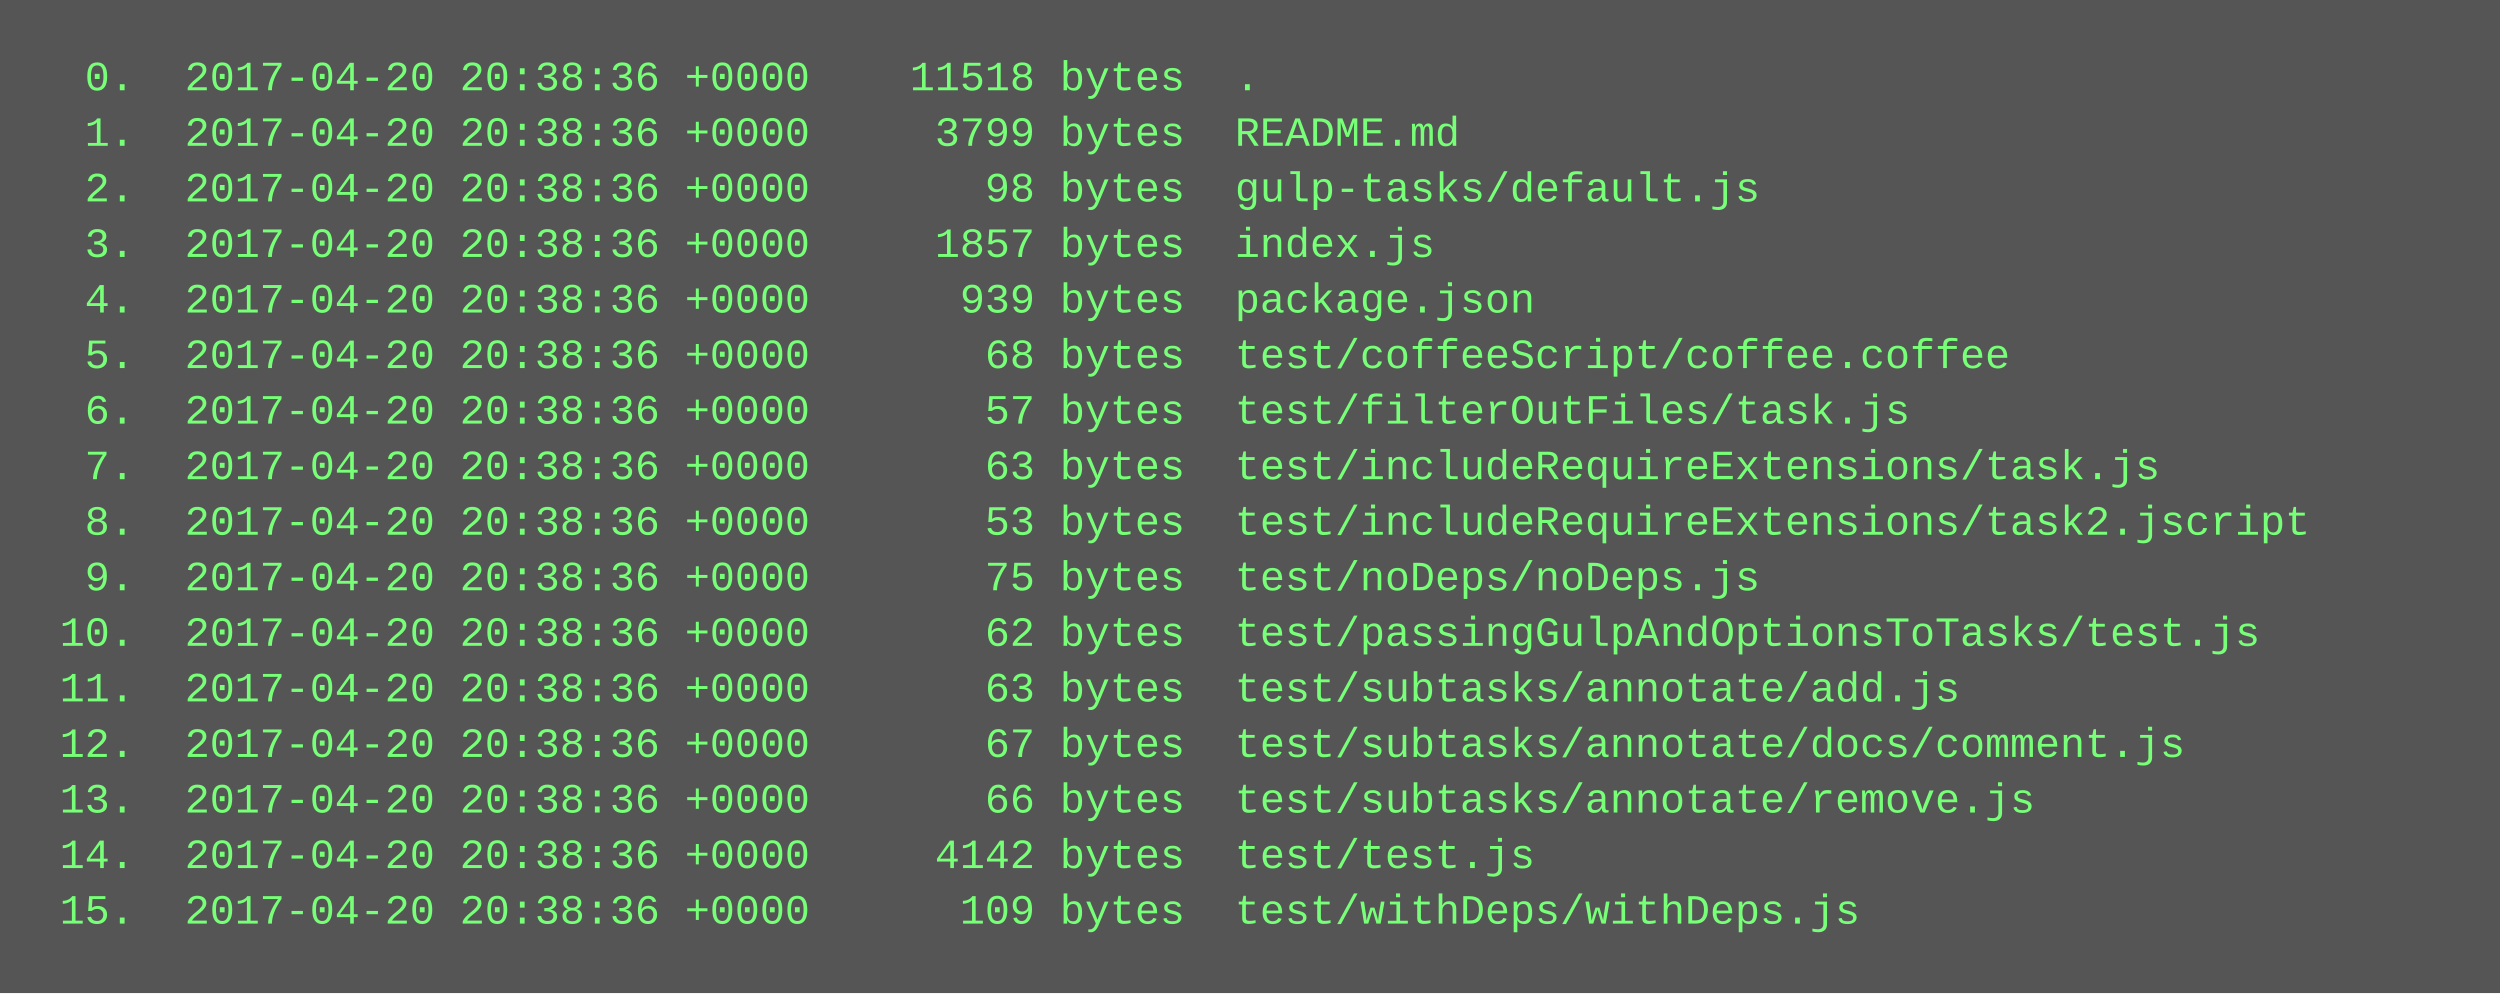
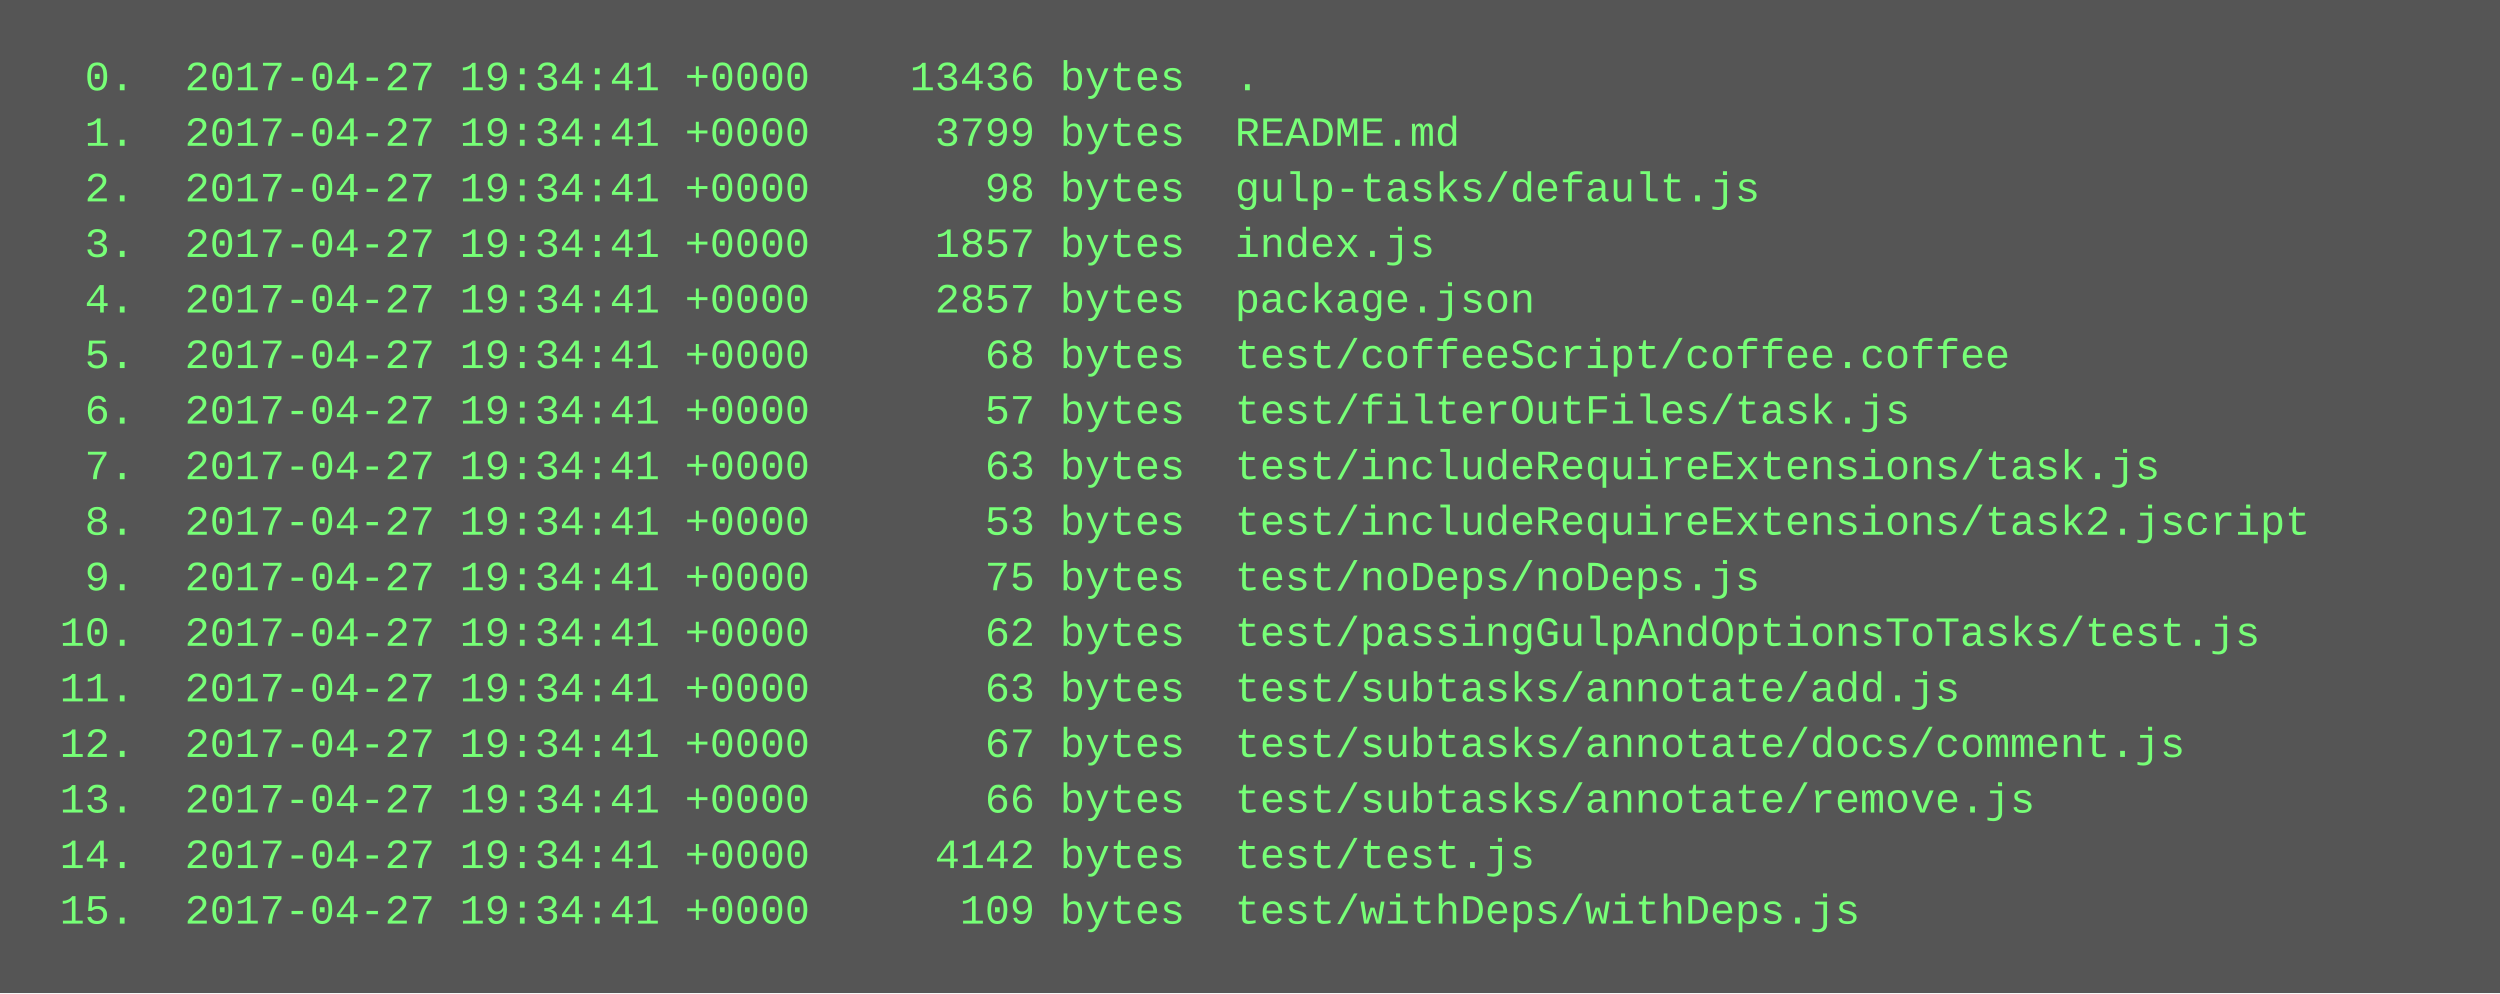
<svg xmlns="http://www.w3.org/2000/svg" height="286" width="720">
  <rect height="286" fill="#555" width="720" />
  <text fill="#7f7" font-family="Courier New" font-size="12" xml:space="preserve">
-     <tspan x="10" y="26">  0.  2017-04-20 20:38:36 +0000    11518 bytes  .</tspan>
-     <tspan x="10" y="42">  1.  2017-04-20 20:38:36 +0000     3799 bytes  README.md</tspan>
-     <tspan x="10" y="58">  2.  2017-04-20 20:38:36 +0000       98 bytes  gulp-tasks/default.js</tspan>
-     <tspan x="10" y="74">  3.  2017-04-20 20:38:36 +0000     1857 bytes  index.js</tspan>
-     <tspan x="10" y="90">  4.  2017-04-20 20:38:36 +0000      939 bytes  package.json</tspan>
-     <tspan x="10" y="106">  5.  2017-04-20 20:38:36 +0000       68 bytes  test/coffeeScript/coffee.coffee</tspan>
-     <tspan x="10" y="122">  6.  2017-04-20 20:38:36 +0000       57 bytes  test/filterOutFiles/task.js</tspan>
-     <tspan x="10" y="138">  7.  2017-04-20 20:38:36 +0000       63 bytes  test/includeRequireExtensions/task.js</tspan>
-     <tspan x="10" y="154">  8.  2017-04-20 20:38:36 +0000       53 bytes  test/includeRequireExtensions/task2.jscript</tspan>
-     <tspan x="10" y="170">  9.  2017-04-20 20:38:36 +0000       75 bytes  test/noDeps/noDeps.js</tspan>
-     <tspan x="10" y="186"> 10.  2017-04-20 20:38:36 +0000       62 bytes  test/passingGulpAndOptionsToTasks/test.js</tspan>
-     <tspan x="10" y="202"> 11.  2017-04-20 20:38:36 +0000       63 bytes  test/subtasks/annotate/add.js</tspan>
-     <tspan x="10" y="218"> 12.  2017-04-20 20:38:36 +0000       67 bytes  test/subtasks/annotate/docs/comment.js</tspan>
-     <tspan x="10" y="234"> 13.  2017-04-20 20:38:36 +0000       66 bytes  test/subtasks/annotate/remove.js</tspan>
-     <tspan x="10" y="250"> 14.  2017-04-20 20:38:36 +0000     4142 bytes  test/test.js</tspan>
-     <tspan x="10" y="266"> 15.  2017-04-20 20:38:36 +0000      109 bytes  test/withDeps/withDeps.js</tspan>
+     <tspan x="10" y="26">  0.  2017-04-27 19:34:41 +0000    13436 bytes  .</tspan>
+     <tspan x="10" y="42">  1.  2017-04-27 19:34:41 +0000     3799 bytes  README.md</tspan>
+     <tspan x="10" y="58">  2.  2017-04-27 19:34:41 +0000       98 bytes  gulp-tasks/default.js</tspan>
+     <tspan x="10" y="74">  3.  2017-04-27 19:34:41 +0000     1857 bytes  index.js</tspan>
+     <tspan x="10" y="90">  4.  2017-04-27 19:34:41 +0000     2857 bytes  package.json</tspan>
+     <tspan x="10" y="106">  5.  2017-04-27 19:34:41 +0000       68 bytes  test/coffeeScript/coffee.coffee</tspan>
+     <tspan x="10" y="122">  6.  2017-04-27 19:34:41 +0000       57 bytes  test/filterOutFiles/task.js</tspan>
+     <tspan x="10" y="138">  7.  2017-04-27 19:34:41 +0000       63 bytes  test/includeRequireExtensions/task.js</tspan>
+     <tspan x="10" y="154">  8.  2017-04-27 19:34:41 +0000       53 bytes  test/includeRequireExtensions/task2.jscript</tspan>
+     <tspan x="10" y="170">  9.  2017-04-27 19:34:41 +0000       75 bytes  test/noDeps/noDeps.js</tspan>
+     <tspan x="10" y="186"> 10.  2017-04-27 19:34:41 +0000       62 bytes  test/passingGulpAndOptionsToTasks/test.js</tspan>
+     <tspan x="10" y="202"> 11.  2017-04-27 19:34:41 +0000       63 bytes  test/subtasks/annotate/add.js</tspan>
+     <tspan x="10" y="218"> 12.  2017-04-27 19:34:41 +0000       67 bytes  test/subtasks/annotate/docs/comment.js</tspan>
+     <tspan x="10" y="234"> 13.  2017-04-27 19:34:41 +0000       66 bytes  test/subtasks/annotate/remove.js</tspan>
+     <tspan x="10" y="250"> 14.  2017-04-27 19:34:41 +0000     4142 bytes  test/test.js</tspan>
+     <tspan x="10" y="266"> 15.  2017-04-27 19:34:41 +0000      109 bytes  test/withDeps/withDeps.js</tspan>
  </text>
</svg>
